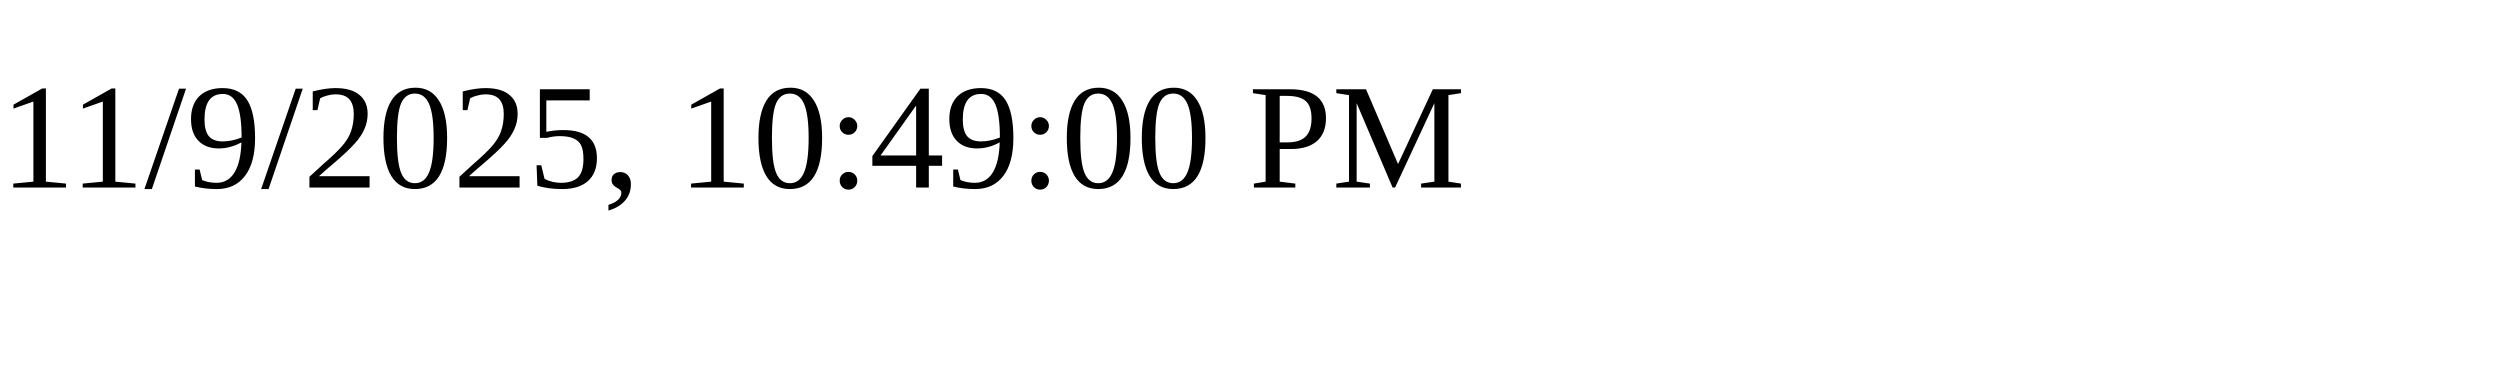
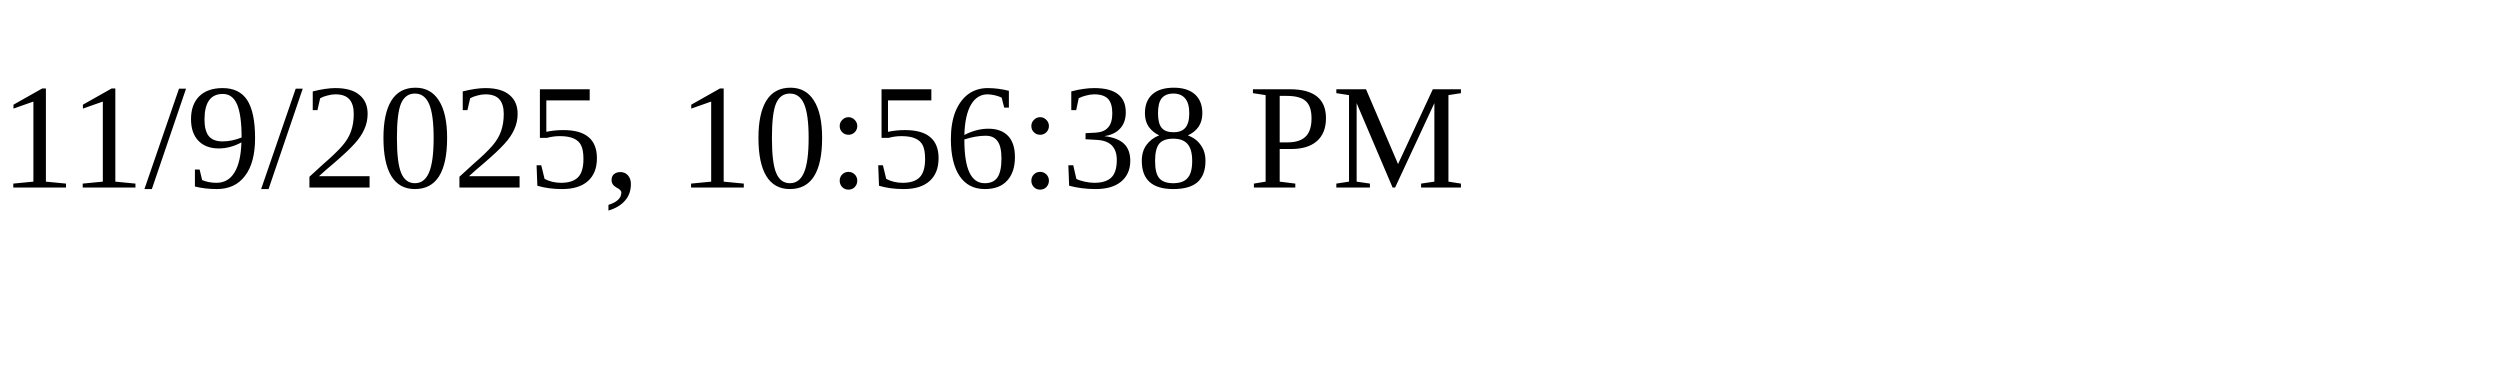
<svg xmlns="http://www.w3.org/2000/svg" height="30" width="200">
-   <text x="0" y="15">11/9/2025, 10:49:00 PM</text>
+   <text x="0" y="15">11/9/2025, 10:56:38 PM</text>
</svg>
